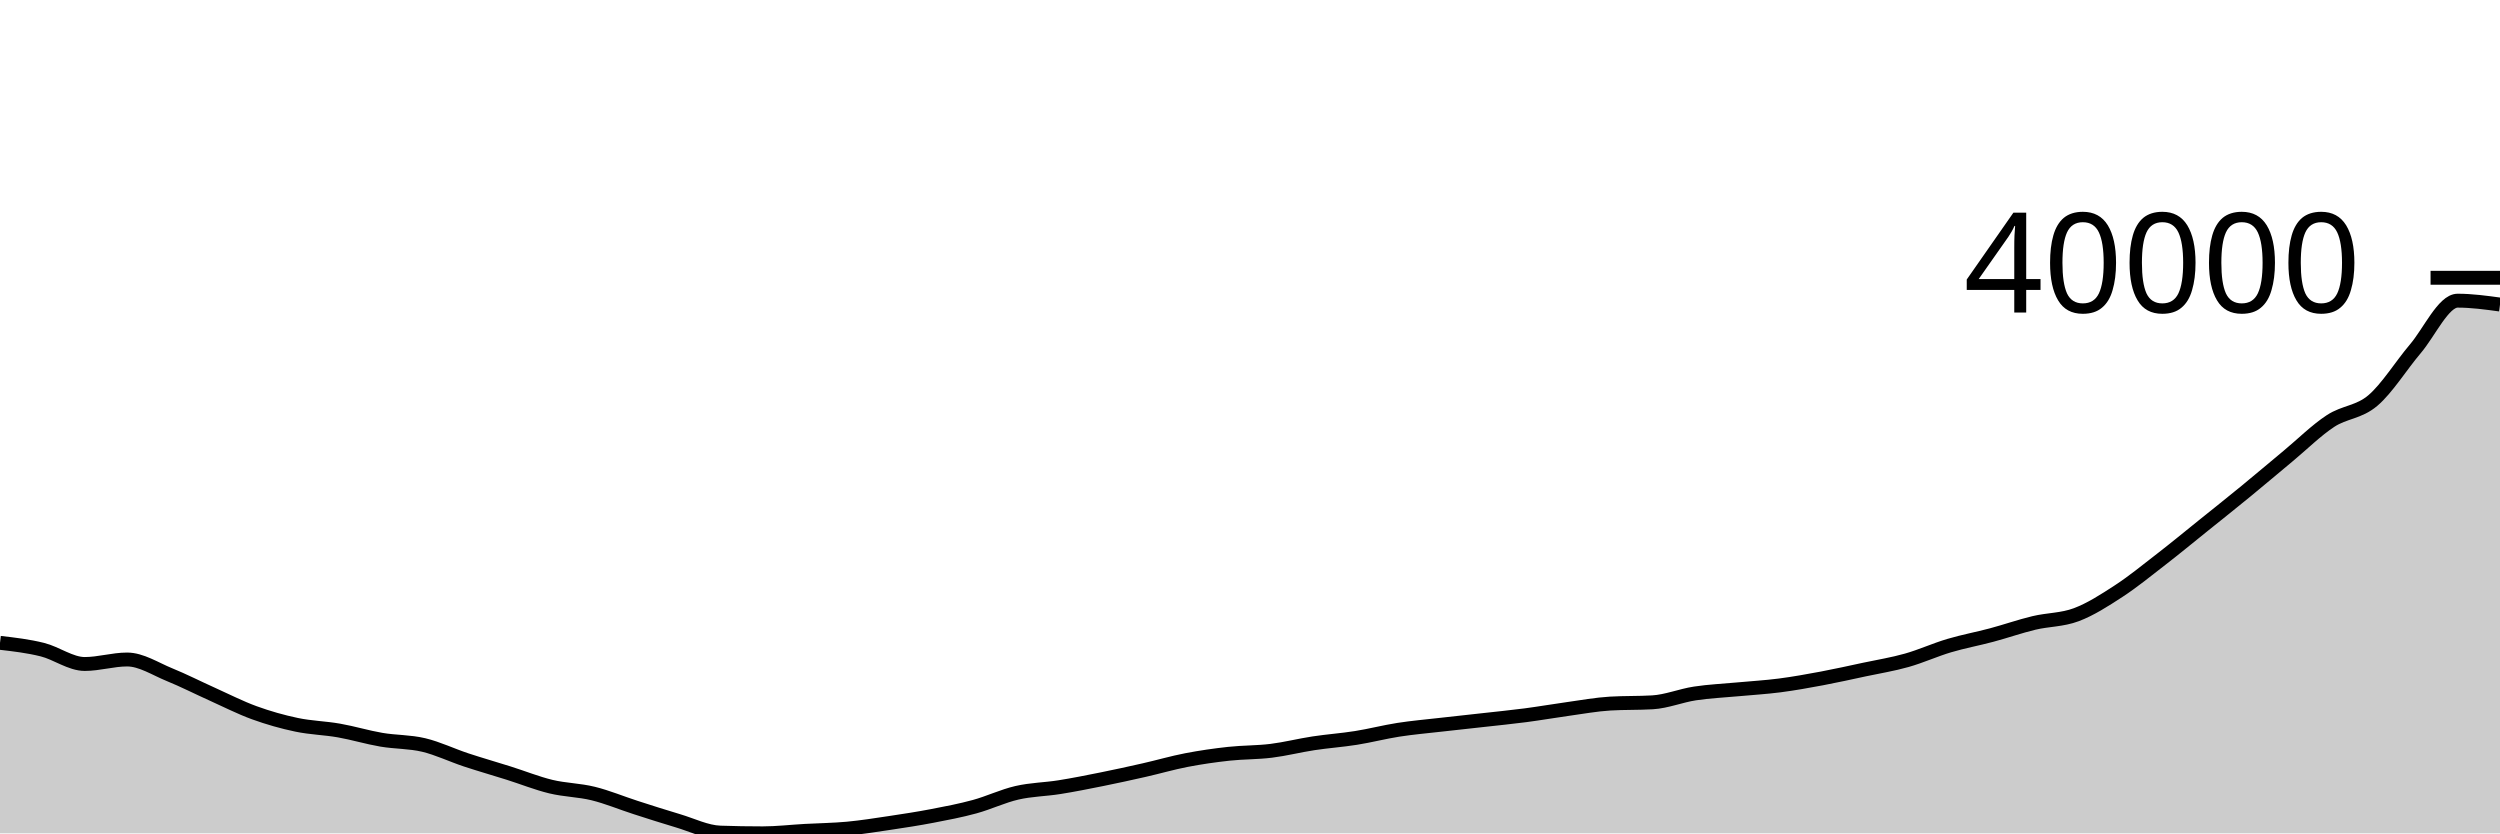
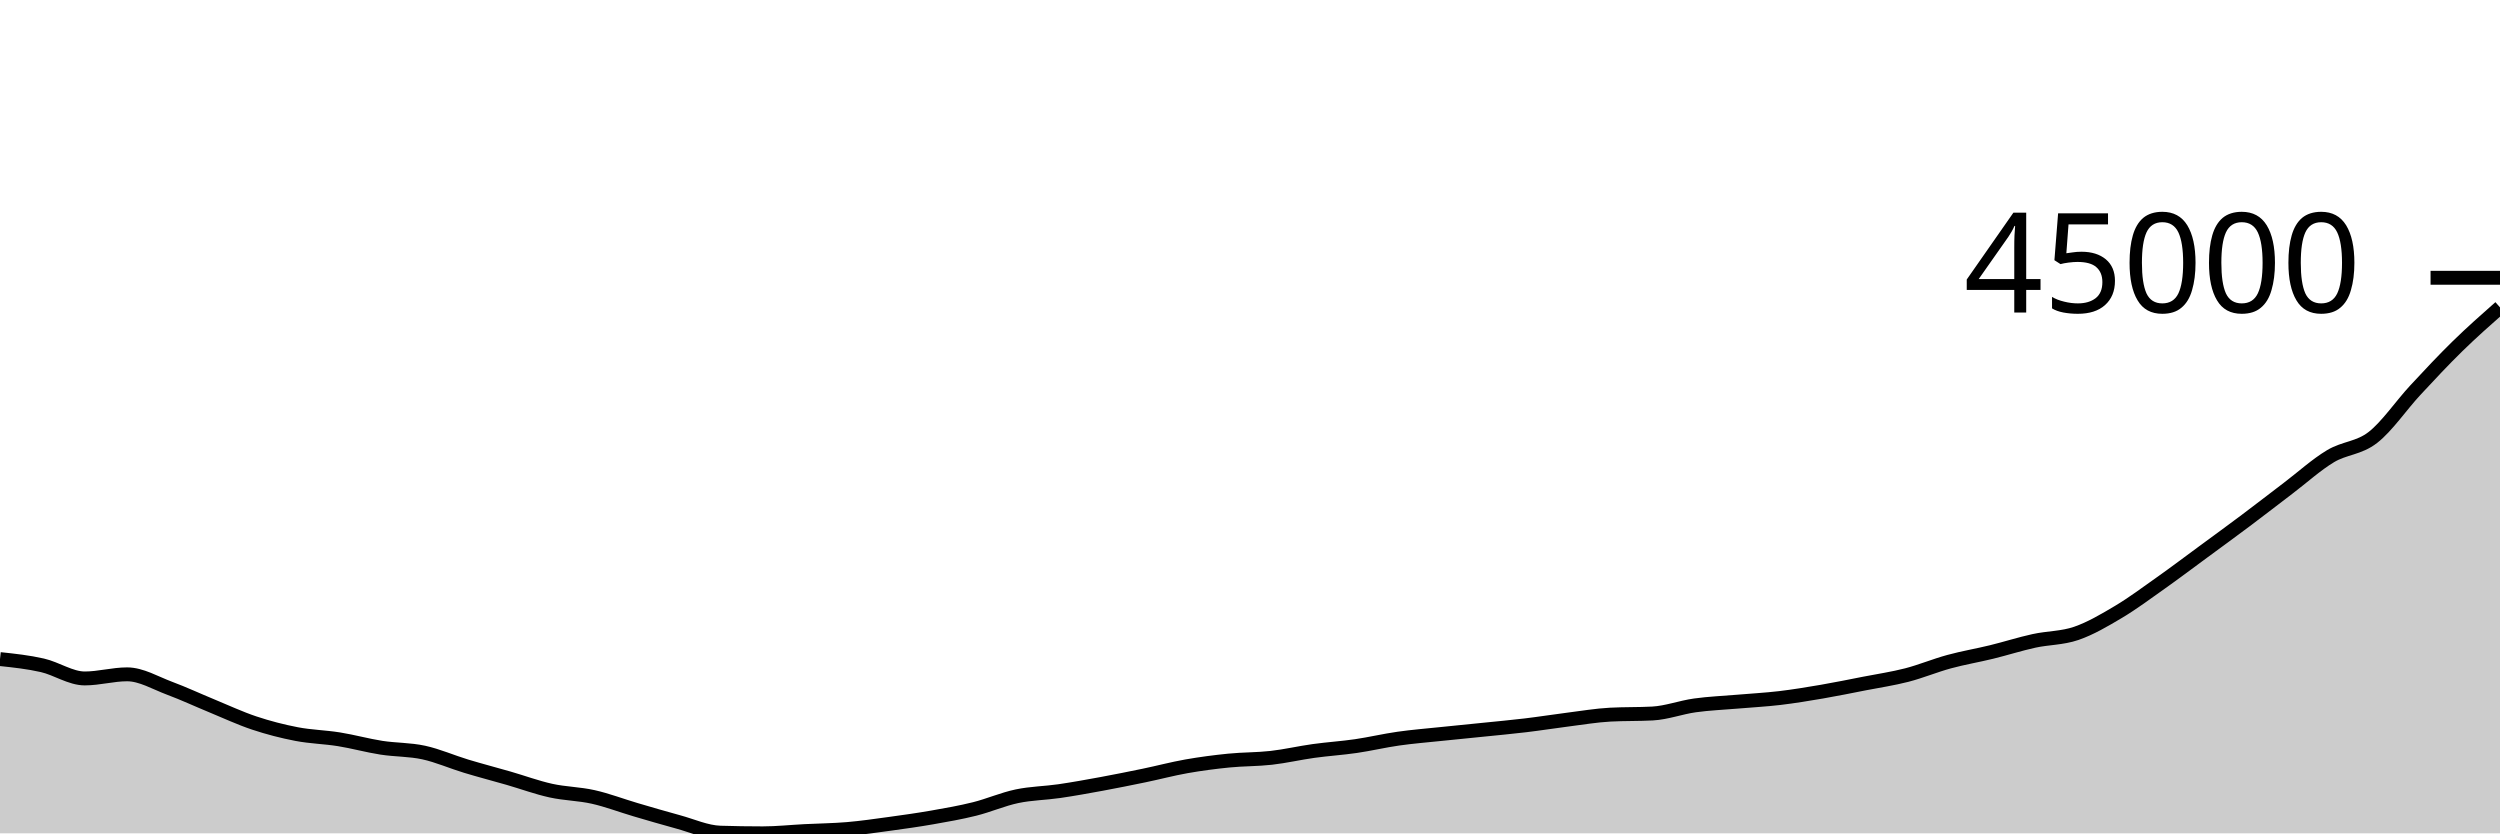
<svg xmlns="http://www.w3.org/2000/svg" viewBox="0 0 180 60">
  <g transform="translate(0,20)">
-     <path class="area" fill="rgba(0, 0, 0, 0.2)" d="M0,26.284C1.017,26.402,2.034,26.52,3.051,26.774C4.068,27.028,5.085,27.807,6.102,27.807C7.119,27.807,8.136,27.484,9.153,27.484C10.169,27.484,11.186,28.162,12.203,28.576C13.22,28.99,14.237,29.51,15.254,29.967C16.271,30.423,17.288,30.946,18.305,31.316C19.322,31.686,20.339,31.973,21.356,32.186C22.373,32.4,23.39,32.418,24.407,32.597C25.424,32.776,26.441,33.087,27.458,33.261C28.475,33.434,29.492,33.398,30.508,33.64C31.525,33.883,32.542,34.377,33.559,34.713C34.576,35.049,35.593,35.338,36.61,35.659C37.627,35.979,38.644,36.391,39.661,36.637C40.678,36.883,41.695,36.885,42.712,37.135C43.729,37.386,44.746,37.813,45.763,38.14C46.78,38.467,47.797,38.796,48.814,39.097C49.831,39.398,50.847,39.913,51.864,39.948C52.881,39.983,53.898,40,54.915,40C55.932,40,56.949,39.878,57.966,39.822C58.983,39.765,60,39.756,61.017,39.661C62.034,39.566,63.051,39.403,64.068,39.251C65.085,39.099,66.102,38.943,67.119,38.748C68.136,38.553,69.153,38.36,70.169,38.082C71.186,37.805,72.203,37.315,73.22,37.081C74.237,36.846,75.254,36.839,76.271,36.677C77.288,36.515,78.305,36.312,79.322,36.107C80.339,35.903,81.356,35.679,82.373,35.449C83.39,35.219,84.407,34.921,85.424,34.725C86.441,34.529,87.458,34.383,88.475,34.272C89.492,34.161,90.508,34.184,91.525,34.058C92.542,33.932,93.559,33.671,94.576,33.517C95.593,33.362,96.61,33.293,97.627,33.131C98.644,32.97,99.661,32.704,100.678,32.545C101.695,32.387,102.712,32.299,103.729,32.183C104.746,32.066,105.763,31.96,106.78,31.846C107.797,31.732,108.814,31.632,109.831,31.499C110.847,31.366,111.864,31.188,112.881,31.047C113.898,30.907,114.915,30.717,115.932,30.657C116.949,30.597,117.966,30.627,118.983,30.567C120,30.507,121.017,30.084,122.034,29.929C123.051,29.773,124.068,29.731,125.085,29.635C126.102,29.539,127.119,29.483,128.136,29.351C129.153,29.219,130.169,29.035,131.186,28.845C132.203,28.654,133.22,28.425,134.237,28.208C135.254,27.991,136.271,27.829,137.288,27.541C138.305,27.254,139.322,26.788,140.339,26.485C141.356,26.183,142.373,25.998,143.39,25.726C144.407,25.454,145.424,25.097,146.441,24.852C147.458,24.608,148.475,24.641,149.492,24.259C150.508,23.878,151.525,23.224,152.542,22.561C153.559,21.897,154.576,21.068,155.593,20.28C156.61,19.493,157.627,18.654,158.644,17.836C159.661,17.019,160.678,16.211,161.695,15.377C162.712,14.543,163.729,13.678,164.746,12.834C165.763,11.99,166.78,10.979,167.797,10.313C168.814,9.646,169.831,9.701,170.847,8.836C171.864,7.971,172.881,6.319,173.898,5.121C174.915,3.923,175.932,1.648,176.949,1.648C177.966,1.648,178.983,1.788,180,1.927L180,40C178.983,40,177.966,40,176.949,40C175.932,40,174.915,40,173.898,40C172.881,40,171.864,40,170.847,40C169.831,40,168.814,40,167.797,40C166.78,40,165.763,40,164.746,40C163.729,40,162.712,40,161.695,40C160.678,40,159.661,40,158.644,40C157.627,40,156.61,40,155.593,40C154.576,40,153.559,40,152.542,40C151.525,40,150.508,40,149.492,40C148.475,40,147.458,40,146.441,40C145.424,40,144.407,40,143.39,40C142.373,40,141.356,40,140.339,40C139.322,40,138.305,40,137.288,40C136.271,40,135.254,40,134.237,40C133.22,40,132.203,40,131.186,40C130.169,40,129.153,40,128.136,40C127.119,40,126.102,40,125.085,40C124.068,40,123.051,40,122.034,40C121.017,40,120,40,118.983,40C117.966,40,116.949,40,115.932,40C114.915,40,113.898,40,112.881,40C111.864,40,110.847,40,109.831,40C108.814,40,107.797,40,106.78,40C105.763,40,104.746,40,103.729,40C102.712,40,101.695,40,100.678,40C99.661,40,98.644,40,97.627,40C96.61,40,95.593,40,94.576,40C93.559,40,92.542,40,91.525,40C90.508,40,89.492,40,88.475,40C87.458,40,86.441,40,85.424,40C84.407,40,83.39,40,82.373,40C81.356,40,80.339,40,79.322,40C78.305,40,77.288,40,76.271,40C75.254,40,74.237,40,73.22,40C72.203,40,71.186,40,70.169,40C69.153,40,68.136,40,67.119,40C66.102,40,65.085,40,64.068,40C63.051,40,62.034,40,61.017,40C60,40,58.983,40,57.966,40C56.949,40,55.932,40,54.915,40C53.898,40,52.881,40,51.864,40C50.847,40,49.831,40,48.814,40C47.797,40,46.78,40,45.763,40C44.746,40,43.729,40,42.712,40C41.695,40,40.678,40,39.661,40C38.644,40,37.627,40,36.61,40C35.593,40,34.576,40,33.559,40C32.542,40,31.525,40,30.508,40C29.492,40,28.475,40,27.458,40C26.441,40,25.424,40,24.407,40C23.39,40,22.373,40,21.356,40C20.339,40,19.322,40,18.305,40C17.288,40,16.271,40,15.254,40C14.237,40,13.22,40,12.203,40C11.186,40,10.169,40,9.153,40C8.136,40,7.119,40,6.102,40C5.085,40,4.068,40,3.051,40C2.034,40,1.017,40,0,40Z" />
-     <path class="line" stroke="black" fill="none" d="M0,26.284C1.017,26.402,2.034,26.52,3.051,26.774C4.068,27.028,5.085,27.807,6.102,27.807C7.119,27.807,8.136,27.484,9.153,27.484C10.169,27.484,11.186,28.162,12.203,28.576C13.22,28.99,14.237,29.51,15.254,29.967C16.271,30.423,17.288,30.946,18.305,31.316C19.322,31.686,20.339,31.973,21.356,32.186C22.373,32.4,23.39,32.418,24.407,32.597C25.424,32.776,26.441,33.087,27.458,33.261C28.475,33.434,29.492,33.398,30.508,33.64C31.525,33.883,32.542,34.377,33.559,34.713C34.576,35.049,35.593,35.338,36.61,35.659C37.627,35.979,38.644,36.391,39.661,36.637C40.678,36.883,41.695,36.885,42.712,37.135C43.729,37.386,44.746,37.813,45.763,38.14C46.78,38.467,47.797,38.796,48.814,39.097C49.831,39.398,50.847,39.913,51.864,39.948C52.881,39.983,53.898,40,54.915,40C55.932,40,56.949,39.878,57.966,39.822C58.983,39.765,60,39.756,61.017,39.661C62.034,39.566,63.051,39.403,64.068,39.251C65.085,39.099,66.102,38.943,67.119,38.748C68.136,38.553,69.153,38.36,70.169,38.082C71.186,37.805,72.203,37.315,73.22,37.081C74.237,36.846,75.254,36.839,76.271,36.677C77.288,36.515,78.305,36.312,79.322,36.107C80.339,35.903,81.356,35.679,82.373,35.449C83.39,35.219,84.407,34.921,85.424,34.725C86.441,34.529,87.458,34.383,88.475,34.272C89.492,34.161,90.508,34.184,91.525,34.058C92.542,33.932,93.559,33.671,94.576,33.517C95.593,33.362,96.61,33.293,97.627,33.131C98.644,32.97,99.661,32.704,100.678,32.545C101.695,32.387,102.712,32.299,103.729,32.183C104.746,32.066,105.763,31.96,106.78,31.846C107.797,31.732,108.814,31.632,109.831,31.499C110.847,31.366,111.864,31.188,112.881,31.047C113.898,30.907,114.915,30.717,115.932,30.657C116.949,30.597,117.966,30.627,118.983,30.567C120,30.507,121.017,30.084,122.034,29.929C123.051,29.773,124.068,29.731,125.085,29.635C126.102,29.539,127.119,29.483,128.136,29.351C129.153,29.219,130.169,29.035,131.186,28.845C132.203,28.654,133.22,28.425,134.237,28.208C135.254,27.991,136.271,27.829,137.288,27.541C138.305,27.254,139.322,26.788,140.339,26.485C141.356,26.183,142.373,25.998,143.39,25.726C144.407,25.454,145.424,25.097,146.441,24.852C147.458,24.608,148.475,24.641,149.492,24.259C150.508,23.878,151.525,23.224,152.542,22.561C153.559,21.897,154.576,21.068,155.593,20.28C156.61,19.493,157.627,18.654,158.644,17.836C159.661,17.019,160.678,16.211,161.695,15.377C162.712,14.543,163.729,13.678,164.746,12.834C165.763,11.99,166.78,10.979,167.797,10.313C168.814,9.646,169.831,9.701,170.847,8.836C171.864,7.971,172.881,6.319,173.898,5.121C174.915,3.923,175.932,1.648,176.949,1.648C177.966,1.648,178.983,1.788,180,1.927" />
+     <path class="area" fill="rgba(0, 0, 0, 0.2)" d="M0,27.454C1.017,27.562,2.034,27.671,3.051,27.903C4.068,28.135,5.085,28.848,6.102,28.848C7.119,28.848,8.136,28.552,9.153,28.552C10.169,28.552,11.186,29.172,12.203,29.551C13.22,29.929,14.237,30.405,15.254,30.823C16.271,31.241,17.288,31.719,18.305,32.057C19.322,32.396,20.339,32.658,21.356,32.853C22.373,33.049,23.39,33.065,24.407,33.229C25.424,33.393,26.441,33.677,27.458,33.836C28.475,33.995,29.492,33.962,30.508,34.183C31.525,34.405,32.542,34.857,33.559,35.164C34.576,35.472,35.593,35.736,36.61,36.029C37.627,36.323,38.644,36.699,39.661,36.924C40.678,37.149,41.695,37.151,42.712,37.38C43.729,37.609,44.746,38,45.763,38.299C46.78,38.598,47.797,38.898,48.814,39.174C49.831,39.449,50.847,39.92,51.864,39.952C52.881,39.984,53.898,40,54.915,40C55.932,40,56.949,39.888,57.966,39.837C58.983,39.785,60,39.777,61.017,39.69C62.034,39.603,63.051,39.454,64.068,39.315C65.085,39.176,66.102,39.033,67.119,38.855C68.136,38.677,69.153,38.5,70.169,38.246C71.186,37.992,72.203,37.544,73.22,37.33C74.237,37.116,75.254,37.109,76.271,36.961C77.288,36.812,78.305,36.627,79.322,36.44C80.339,36.252,81.356,36.048,82.373,35.837C83.39,35.627,84.407,35.355,85.424,35.175C86.441,34.996,87.458,34.863,88.475,34.761C89.492,34.659,90.508,34.68,91.525,34.565C92.542,34.45,93.559,34.211,94.576,34.07C95.593,33.929,96.61,33.866,97.627,33.718C98.644,33.57,99.661,33.326,100.678,33.182C101.695,33.037,102.712,32.956,103.729,32.85C104.746,32.743,105.763,32.646,106.78,32.542C107.797,32.438,108.814,32.346,109.831,32.224C110.847,32.103,111.864,31.94,112.881,31.811C113.898,31.683,114.915,31.509,115.932,31.454C116.949,31.399,117.966,31.427,118.983,31.372C120,31.317,121.017,30.93,122.034,30.788C123.051,30.646,124.068,30.608,125.085,30.52C126.102,30.432,127.119,30.38,128.136,30.26C129.153,30.139,130.169,29.971,131.186,29.797C132.203,29.623,133.22,29.413,134.237,29.214C135.254,29.016,136.271,28.867,137.288,28.605C138.305,28.342,139.322,27.915,140.339,27.639C141.356,27.362,142.373,27.193,143.39,26.944C144.407,26.695,145.424,26.368,146.441,26.145C147.458,25.921,148.475,25.952,149.492,25.603C150.508,25.253,151.525,24.655,152.542,24.049C153.559,23.442,154.576,22.683,155.593,21.963C156.61,21.243,157.627,20.475,158.644,19.728C159.661,18.98,160.678,18.241,161.695,17.478C162.712,16.716,163.729,15.924,164.746,15.152C165.763,14.38,166.78,13.456,167.797,12.846C168.814,12.237,169.831,12.287,170.847,11.496C171.864,10.704,172.881,9.194,173.898,8.098C174.915,7.002,175.932,5.915,176.949,4.921C177.966,3.927,178.983,3.029,180,2.131L180,40C178.983,40,177.966,40,176.949,40C175.932,40,174.915,40,173.898,40C172.881,40,171.864,40,170.847,40C169.831,40,168.814,40,167.797,40C166.78,40,165.763,40,164.746,40C163.729,40,162.712,40,161.695,40C160.678,40,159.661,40,158.644,40C157.627,40,156.61,40,155.593,40C154.576,40,153.559,40,152.542,40C151.525,40,150.508,40,149.492,40C148.475,40,147.458,40,146.441,40C145.424,40,144.407,40,143.39,40C142.373,40,141.356,40,140.339,40C139.322,40,138.305,40,137.288,40C136.271,40,135.254,40,134.237,40C133.22,40,132.203,40,131.186,40C130.169,40,129.153,40,128.136,40C127.119,40,126.102,40,125.085,40C124.068,40,123.051,40,122.034,40C121.017,40,120,40,118.983,40C117.966,40,116.949,40,115.932,40C114.915,40,113.898,40,112.881,40C111.864,40,110.847,40,109.831,40C108.814,40,107.797,40,106.78,40C105.763,40,104.746,40,103.729,40C102.712,40,101.695,40,100.678,40C99.661,40,98.644,40,97.627,40C96.61,40,95.593,40,94.576,40C93.559,40,92.542,40,91.525,40C90.508,40,89.492,40,88.475,40C87.458,40,86.441,40,85.424,40C84.407,40,83.39,40,82.373,40C81.356,40,80.339,40,79.322,40C78.305,40,77.288,40,76.271,40C75.254,40,74.237,40,73.22,40C72.203,40,71.186,40,70.169,40C69.153,40,68.136,40,67.119,40C66.102,40,65.085,40,64.068,40C63.051,40,62.034,40,61.017,40C60,40,58.983,40,57.966,40C56.949,40,55.932,40,54.915,40C53.898,40,52.881,40,51.864,40C50.847,40,49.831,40,48.814,40C47.797,40,46.78,40,45.763,40C44.746,40,43.729,40,42.712,40C41.695,40,40.678,40,39.661,40C38.644,40,37.627,40,36.61,40C35.593,40,34.576,40,33.559,40C32.542,40,31.525,40,30.508,40C29.492,40,28.475,40,27.458,40C26.441,40,25.424,40,24.407,40C23.39,40,22.373,40,21.356,40C20.339,40,19.322,40,18.305,40C17.288,40,16.271,40,15.254,40C14.237,40,13.22,40,12.203,40C11.186,40,10.169,40,9.153,40C8.136,40,7.119,40,6.102,40C5.085,40,4.068,40,3.051,40C2.034,40,1.017,40,0,40Z" />
+     <path class="line" stroke="black" fill="none" d="M0,27.454C1.017,27.562,2.034,27.671,3.051,27.903C4.068,28.135,5.085,28.848,6.102,28.848C7.119,28.848,8.136,28.552,9.153,28.552C10.169,28.552,11.186,29.172,12.203,29.551C13.22,29.929,14.237,30.405,15.254,30.823C16.271,31.241,17.288,31.719,18.305,32.057C19.322,32.396,20.339,32.658,21.356,32.853C22.373,33.049,23.39,33.065,24.407,33.229C25.424,33.393,26.441,33.677,27.458,33.836C28.475,33.995,29.492,33.962,30.508,34.183C31.525,34.405,32.542,34.857,33.559,35.164C34.576,35.472,35.593,35.736,36.61,36.029C37.627,36.323,38.644,36.699,39.661,36.924C40.678,37.149,41.695,37.151,42.712,37.38C43.729,37.609,44.746,38,45.763,38.299C46.78,38.598,47.797,38.898,48.814,39.174C49.831,39.449,50.847,39.92,51.864,39.952C52.881,39.984,53.898,40,54.915,40C55.932,40,56.949,39.888,57.966,39.837C58.983,39.785,60,39.777,61.017,39.69C62.034,39.603,63.051,39.454,64.068,39.315C65.085,39.176,66.102,39.033,67.119,38.855C68.136,38.677,69.153,38.5,70.169,38.246C71.186,37.992,72.203,37.544,73.22,37.33C74.237,37.116,75.254,37.109,76.271,36.961C77.288,36.812,78.305,36.627,79.322,36.44C80.339,36.252,81.356,36.048,82.373,35.837C83.39,35.627,84.407,35.355,85.424,35.175C86.441,34.996,87.458,34.863,88.475,34.761C89.492,34.659,90.508,34.68,91.525,34.565C92.542,34.45,93.559,34.211,94.576,34.07C95.593,33.929,96.61,33.866,97.627,33.718C98.644,33.57,99.661,33.326,100.678,33.182C101.695,33.037,102.712,32.956,103.729,32.85C104.746,32.743,105.763,32.646,106.78,32.542C107.797,32.438,108.814,32.346,109.831,32.224C110.847,32.103,111.864,31.94,112.881,31.811C113.898,31.683,114.915,31.509,115.932,31.454C116.949,31.399,117.966,31.427,118.983,31.372C120,31.317,121.017,30.93,122.034,30.788C123.051,30.646,124.068,30.608,125.085,30.52C126.102,30.432,127.119,30.38,128.136,30.26C129.153,30.139,130.169,29.971,131.186,29.797C132.203,29.623,133.22,29.413,134.237,29.214C135.254,29.016,136.271,28.867,137.288,28.605C138.305,28.342,139.322,27.915,140.339,27.639C141.356,27.362,142.373,27.193,143.39,26.944C144.407,26.695,145.424,26.368,146.441,26.145C147.458,25.921,148.475,25.952,149.492,25.603C150.508,25.253,151.525,24.655,152.542,24.049C153.559,23.442,154.576,22.683,155.593,21.963C156.61,21.243,157.627,20.475,158.644,19.728C159.661,18.98,160.678,18.241,161.695,17.478C162.712,16.716,163.729,15.924,164.746,15.152C165.763,14.38,166.78,13.456,167.797,12.846C168.814,12.237,169.831,12.287,170.847,11.496C171.864,10.704,172.881,9.194,173.898,8.098C174.915,7.002,175.932,5.915,176.949,4.921C177.966,3.927,178.983,3.029,180,2.131" />
    <path class="axis-ceiling" stroke-width="1" stroke="black" fill="none" d="M175,0L180,0" />
-     <text class="axis-ceiling-label" font-family="sans-serif" text-anchor="end" font-size="10px" x="170" y="2.5">40000</text>
+     <text class="axis-ceiling-label" font-family="sans-serif" text-anchor="end" font-size="10px" x="170" y="2.5">45000</text>
  </g>
</svg>
